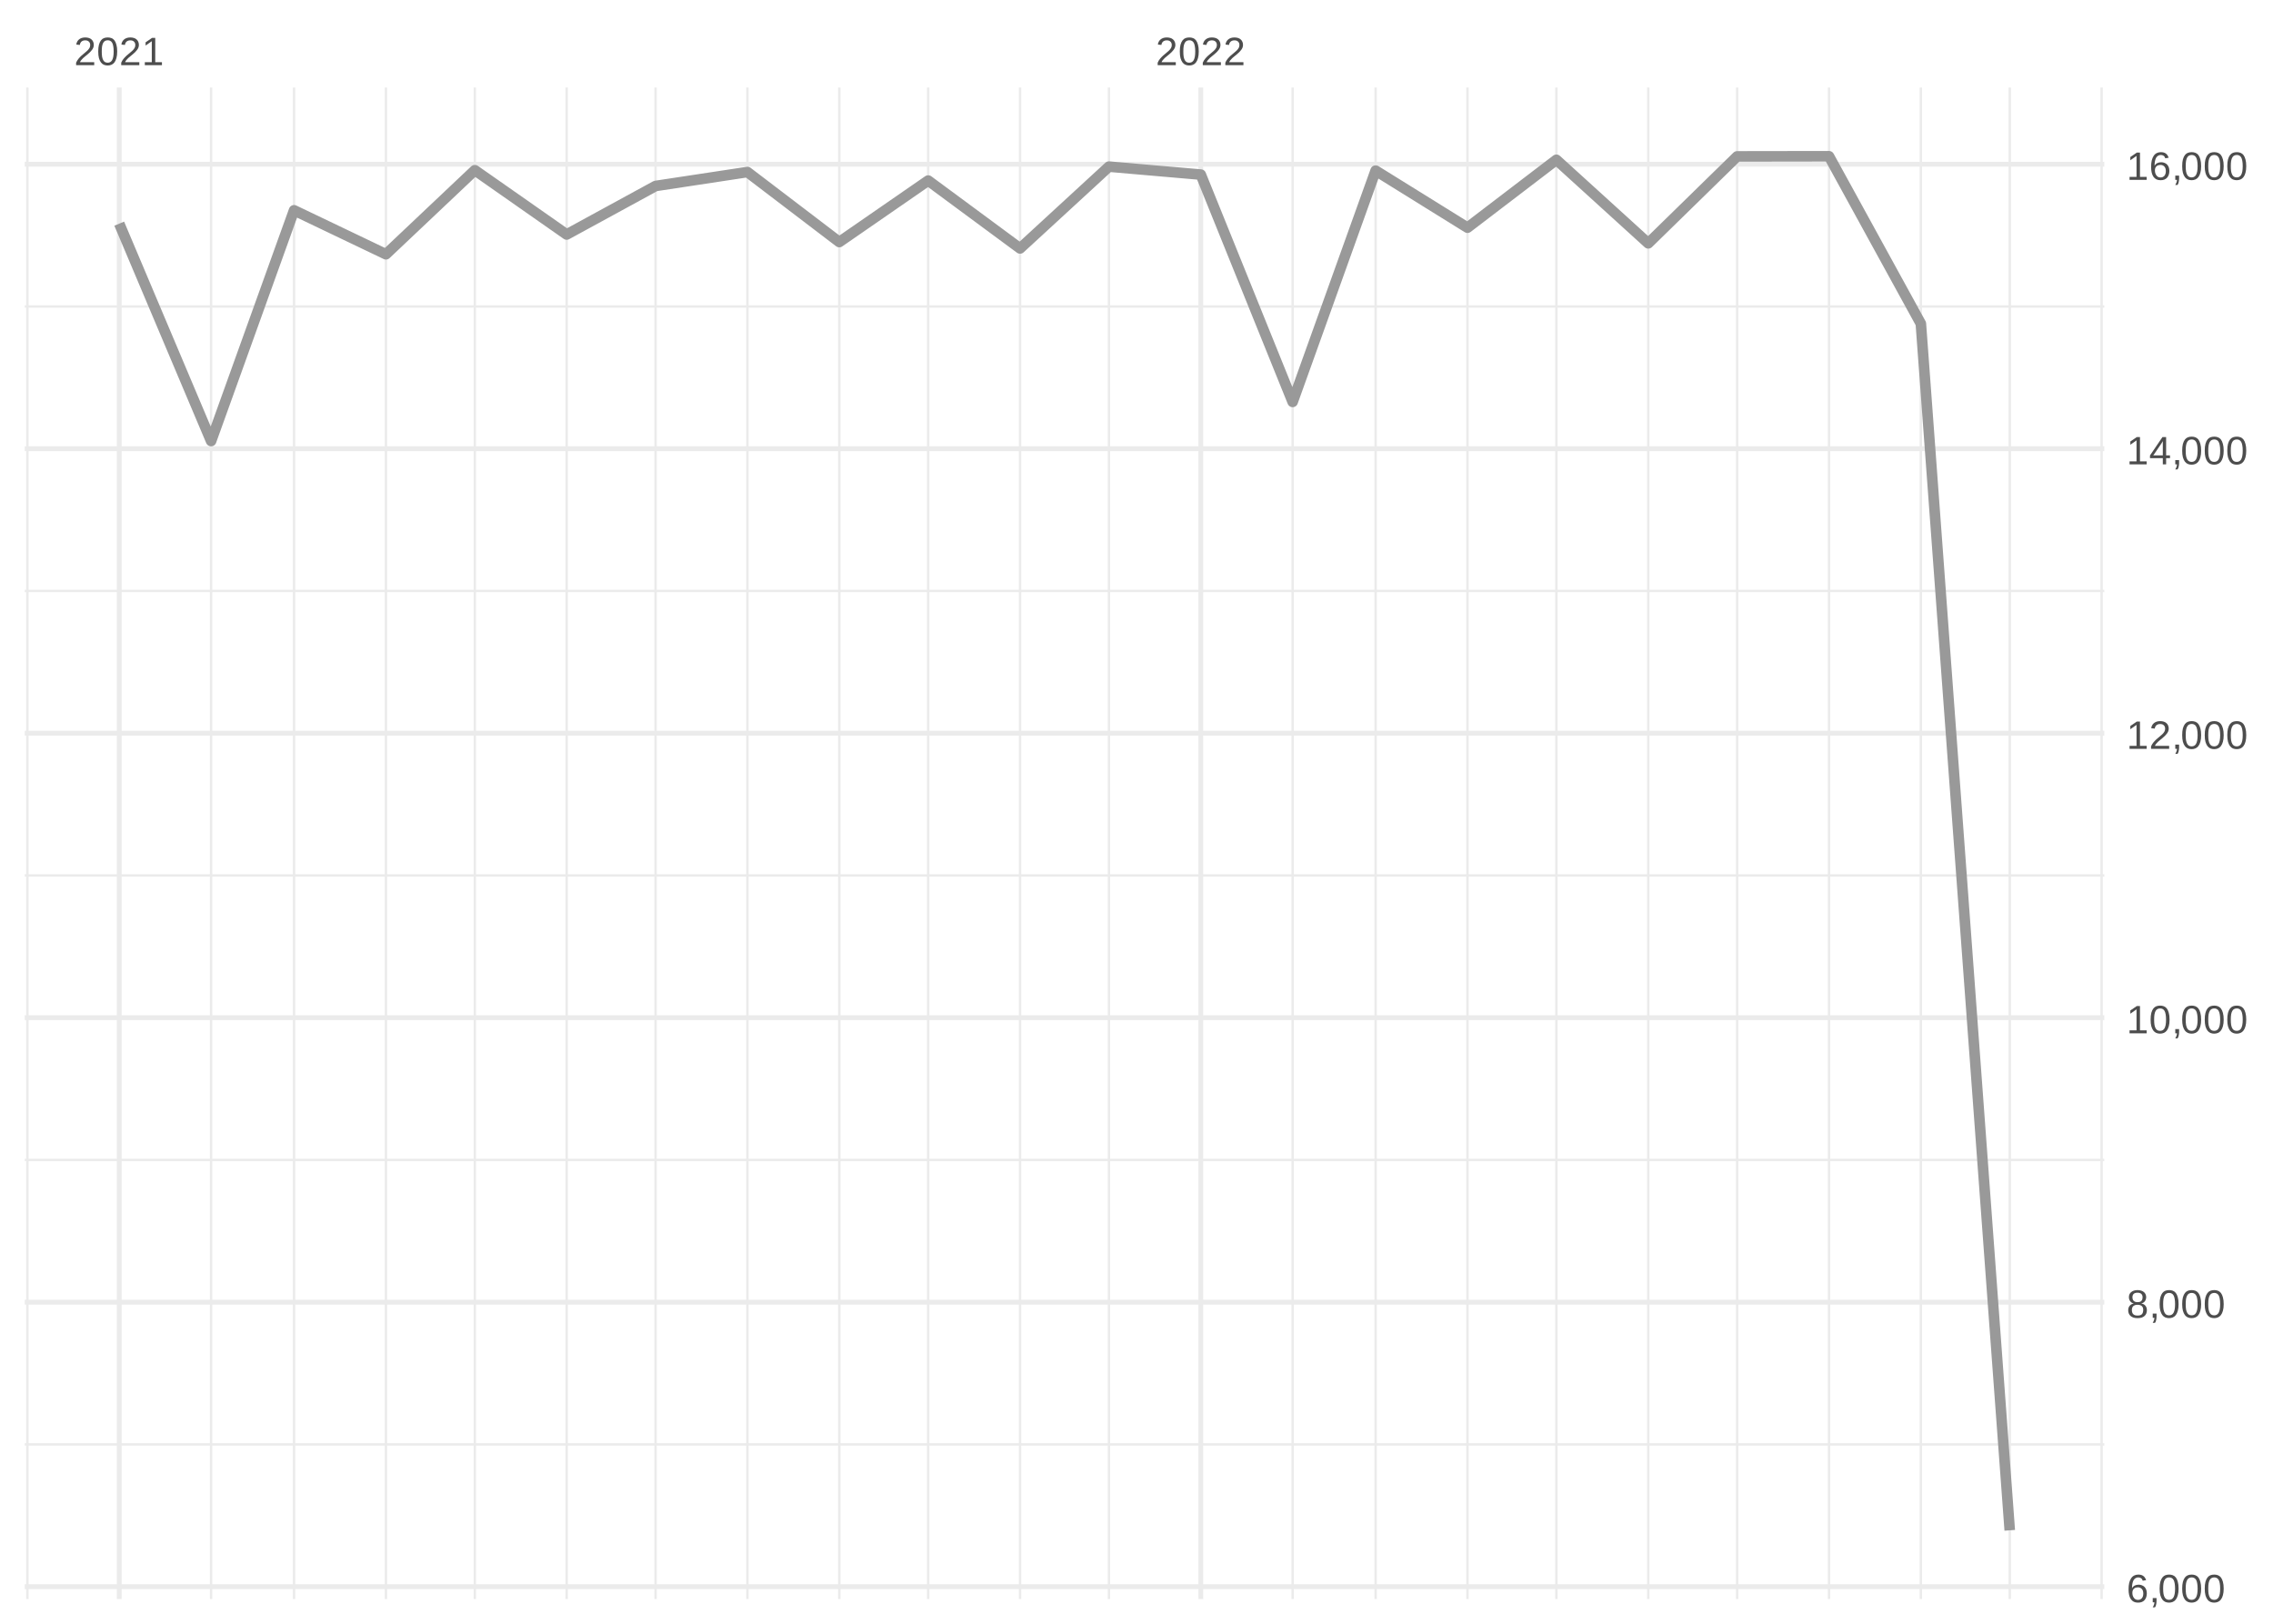
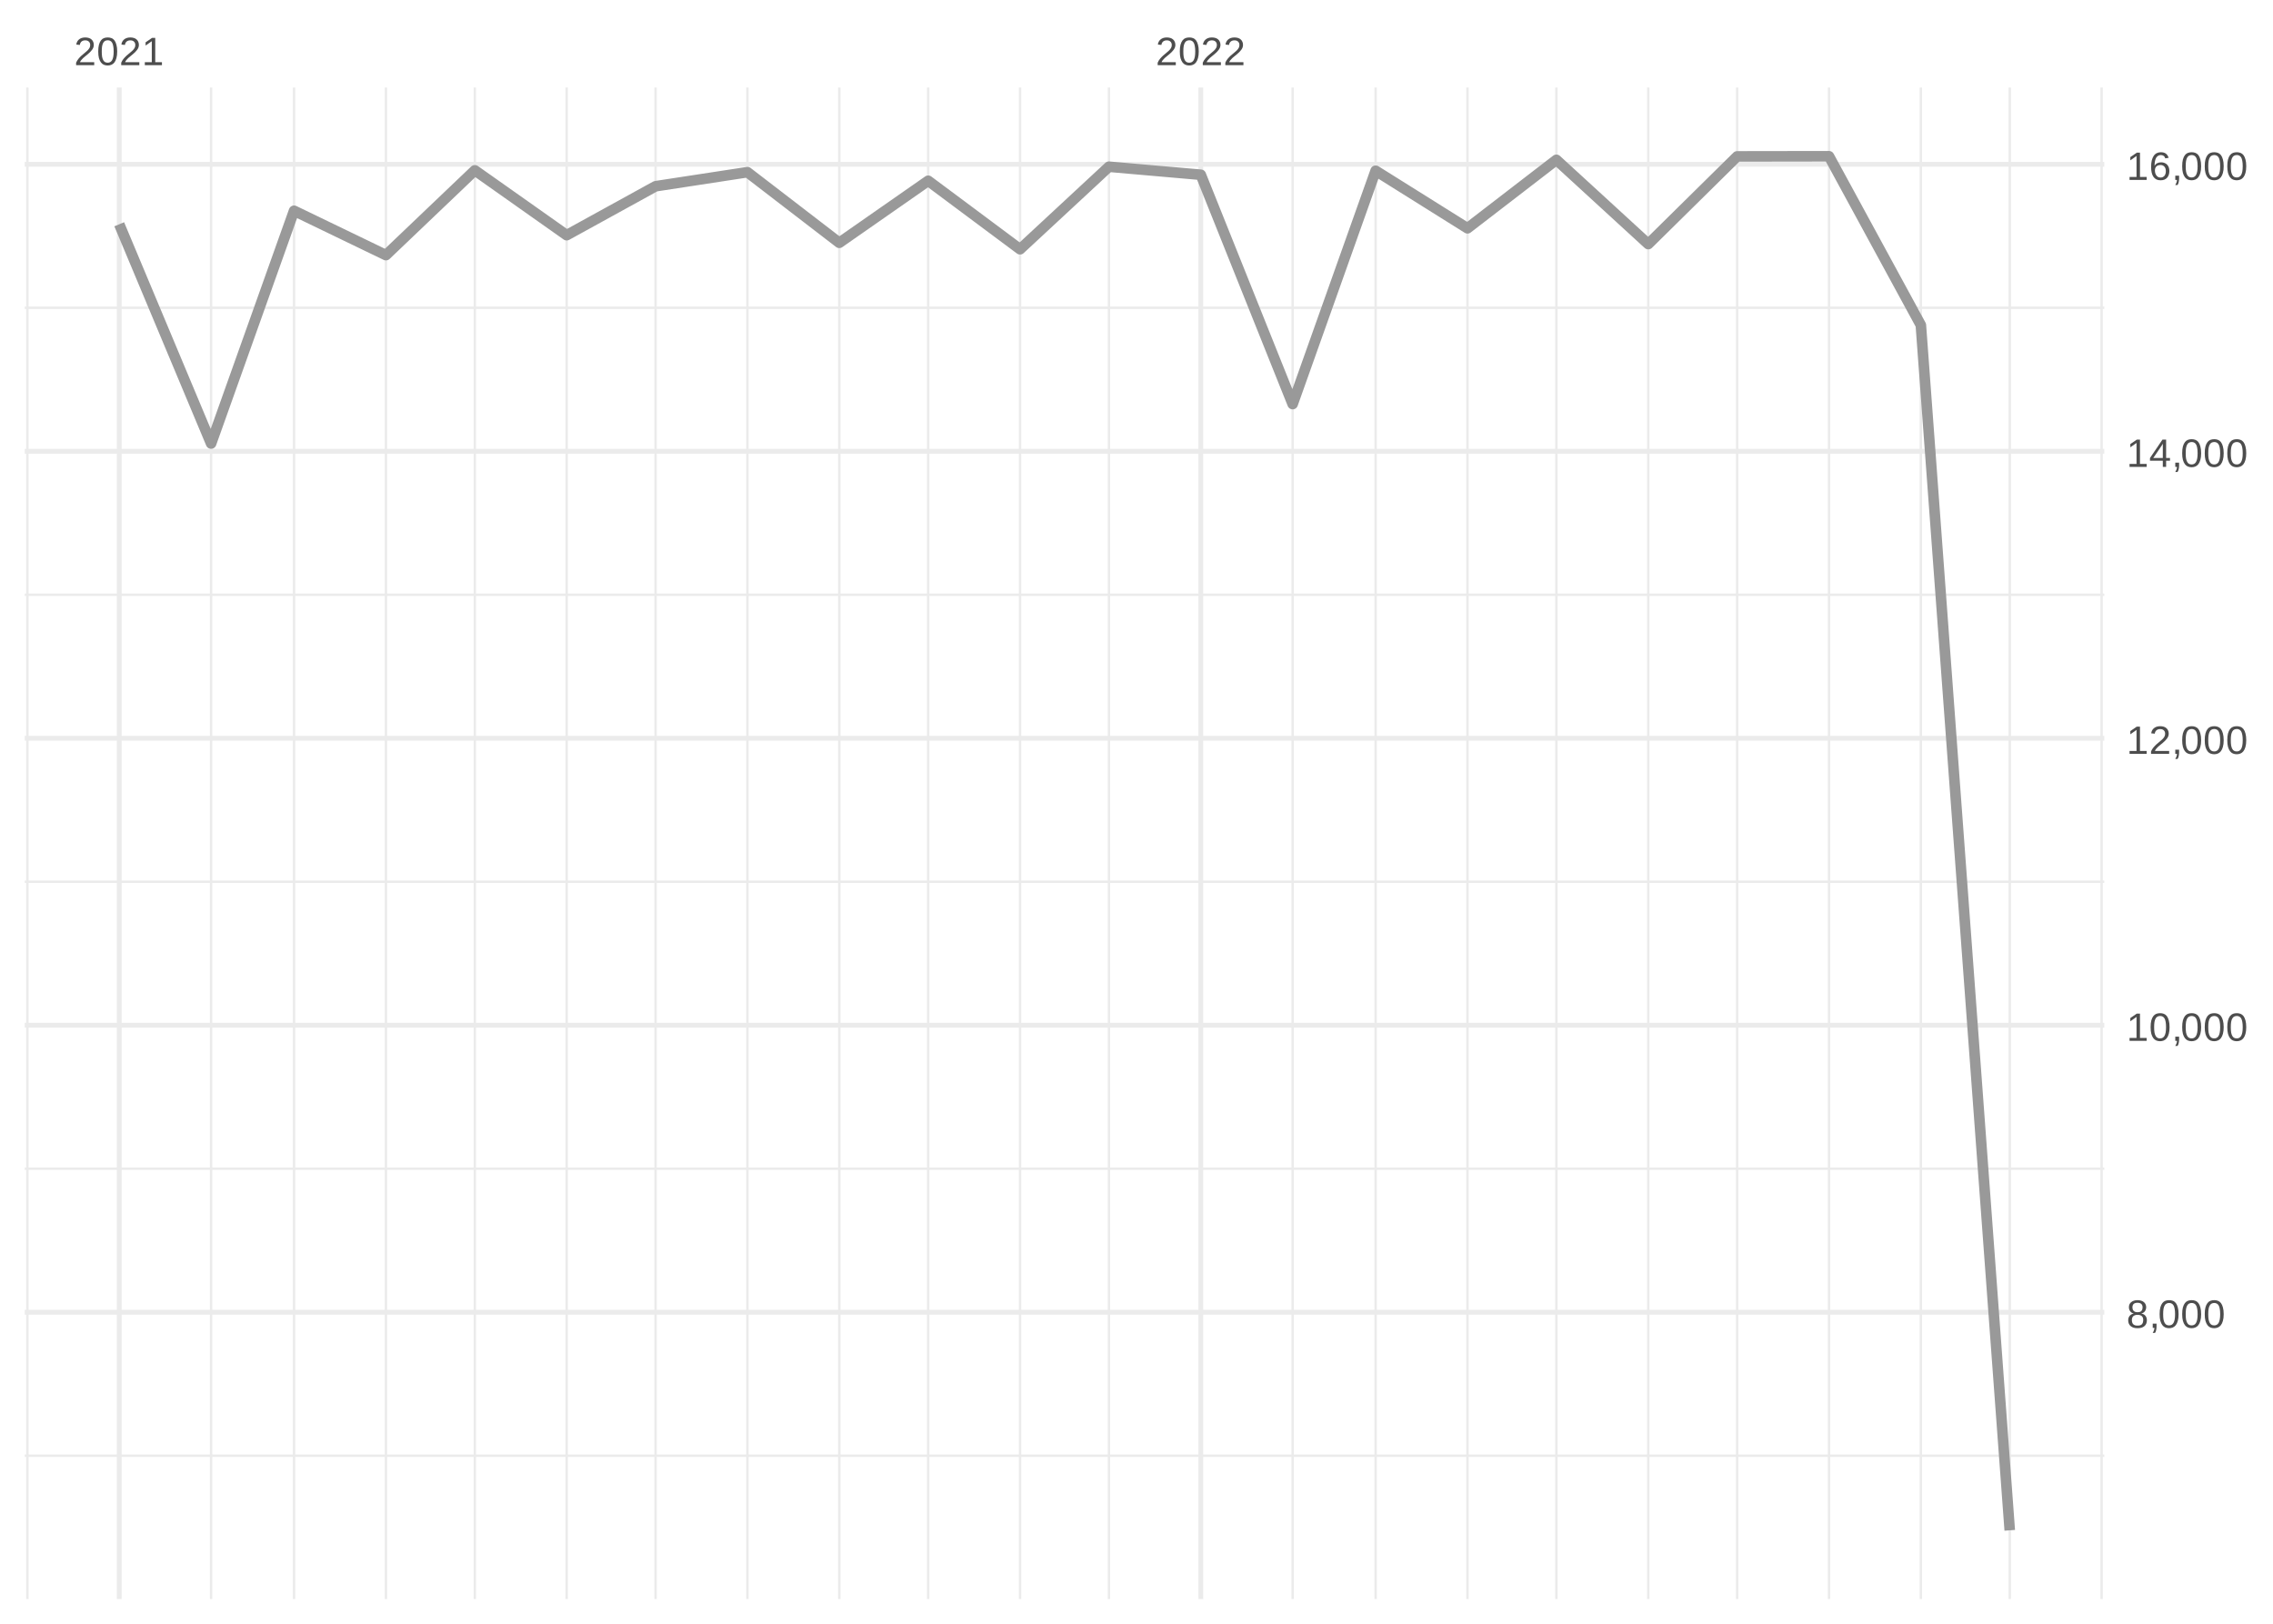
<svg xmlns="http://www.w3.org/2000/svg" xmlns:xlink="http://www.w3.org/1999/xlink" width="504pt" height="360pt" viewBox="0 0 504 360" version="1.1">
  <defs>
    <g>
      <symbol overflow="visible" id="glyph0-0">
        <path style="stroke:none;" d="M 0.297 0 L 0.297 -5.859 L 2.625 -5.859 L 2.625 0 Z M 0.578 -0.297 L 2.344 -0.297 L 2.344 -5.578 L 0.578 -5.578 Z M 0.578 -0.297 " />
      </symbol>
      <symbol overflow="visible" id="glyph0-1">
        <path style="stroke:none;" d="M 0.438 0 L 0.438 -0.547 C 0.582 -0.879 0.758 -1.172 0.969 -1.422 C 1.188 -1.68 1.41 -1.914 1.641 -2.125 C 1.867 -2.332 2.098 -2.523 2.328 -2.703 C 2.555 -2.879 2.758 -3.055 2.938 -3.234 C 3.125 -3.41 3.273 -3.598 3.391 -3.797 C 3.504 -3.992 3.562 -4.211 3.562 -4.453 C 3.562 -4.629 3.535 -4.781 3.484 -4.906 C 3.43 -5.039 3.352 -5.148 3.25 -5.234 C 3.156 -5.328 3.039 -5.395 2.906 -5.438 C 2.77 -5.477 2.617 -5.5 2.453 -5.5 C 2.297 -5.5 2.148 -5.477 2.016 -5.438 C 1.879 -5.395 1.758 -5.332 1.656 -5.25 C 1.551 -5.164 1.461 -5.055 1.391 -4.922 C 1.328 -4.797 1.285 -4.648 1.266 -4.484 L 0.484 -4.562 C 0.504 -4.781 0.562 -4.984 0.656 -5.172 C 0.75 -5.359 0.879 -5.523 1.047 -5.672 C 1.211 -5.816 1.41 -5.93 1.641 -6.016 C 1.879 -6.098 2.148 -6.141 2.453 -6.141 C 2.754 -6.141 3.02 -6.102 3.25 -6.031 C 3.488 -5.957 3.688 -5.848 3.844 -5.703 C 4.008 -5.566 4.133 -5.395 4.219 -5.188 C 4.312 -4.988 4.359 -4.754 4.359 -4.484 C 4.359 -4.273 4.32 -4.078 4.25 -3.891 C 4.176 -3.711 4.078 -3.539 3.953 -3.375 C 3.828 -3.207 3.688 -3.047 3.531 -2.891 C 3.375 -2.742 3.207 -2.594 3.031 -2.438 C 2.852 -2.289 2.676 -2.145 2.5 -2 C 2.32 -1.863 2.156 -1.723 2 -1.578 C 1.844 -1.43 1.703 -1.281 1.578 -1.125 C 1.453 -0.977 1.359 -0.82 1.297 -0.656 L 4.453 -0.656 L 4.453 0 Z M 0.438 0 " />
      </symbol>
      <symbol overflow="visible" id="glyph0-2">
        <path style="stroke:none;" d="M 4.547 -3.031 C 4.547 -2.445 4.488 -1.957 4.375 -1.562 C 4.27 -1.164 4.117 -0.844 3.922 -0.594 C 3.734 -0.352 3.508 -0.18 3.25 -0.078 C 3 0.023 2.727 0.078 2.438 0.078 C 2.145 0.078 1.867 0.023 1.609 -0.078 C 1.359 -0.18 1.141 -0.352 0.953 -0.594 C 0.766 -0.844 0.613 -1.164 0.5 -1.562 C 0.395 -1.957 0.344 -2.445 0.344 -3.031 C 0.344 -3.633 0.395 -4.133 0.5 -4.531 C 0.613 -4.938 0.766 -5.258 0.953 -5.5 C 1.141 -5.738 1.359 -5.906 1.609 -6 C 1.867 -6.094 2.156 -6.141 2.469 -6.141 C 2.75 -6.141 3.016 -6.094 3.266 -6 C 3.523 -5.906 3.75 -5.738 3.938 -5.5 C 4.125 -5.258 4.27 -4.938 4.375 -4.531 C 4.488 -4.133 4.547 -3.633 4.547 -3.031 Z M 3.766 -3.031 C 3.766 -3.508 3.734 -3.906 3.672 -4.219 C 3.617 -4.539 3.535 -4.797 3.422 -4.984 C 3.305 -5.18 3.164 -5.316 3 -5.391 C 2.844 -5.473 2.664 -5.516 2.469 -5.516 C 2.25 -5.516 2.055 -5.473 1.891 -5.391 C 1.723 -5.316 1.582 -5.18 1.469 -4.984 C 1.352 -4.797 1.266 -4.539 1.203 -4.219 C 1.148 -3.906 1.125 -3.508 1.125 -3.031 C 1.125 -2.562 1.148 -2.164 1.203 -1.844 C 1.266 -1.531 1.352 -1.273 1.469 -1.078 C 1.582 -0.891 1.719 -0.754 1.875 -0.672 C 2.039 -0.586 2.227 -0.547 2.438 -0.547 C 2.645 -0.547 2.828 -0.586 2.984 -0.672 C 3.148 -0.754 3.289 -0.891 3.406 -1.078 C 3.52 -1.273 3.609 -1.531 3.672 -1.844 C 3.734 -2.164 3.766 -2.562 3.766 -3.031 Z M 3.766 -3.031 " />
      </symbol>
      <symbol overflow="visible" id="glyph0-3">
        <path style="stroke:none;" d="M 0.672 0 L 0.672 -0.656 L 2.219 -0.656 L 2.219 -5.312 L 0.844 -4.344 L 0.844 -5.062 L 2.281 -6.047 L 2.984 -6.047 L 2.984 -0.656 L 4.469 -0.656 L 4.469 0 Z M 0.672 0 " />
      </symbol>
      <symbol overflow="visible" id="glyph0-4">
-         <path style="stroke:none;" d="M 4.5 -1.984 C 4.5 -1.68 4.457 -1.398 4.375 -1.141 C 4.289 -0.891 4.164 -0.672 4 -0.484 C 3.844 -0.305 3.641 -0.164 3.391 -0.062 C 3.148 0.031 2.867 0.078 2.547 0.078 C 2.191 0.078 1.883 0.016 1.625 -0.109 C 1.363 -0.242 1.145 -0.438 0.969 -0.688 C 0.789 -0.945 0.66 -1.258 0.578 -1.625 C 0.492 -2 0.453 -2.422 0.453 -2.891 C 0.453 -3.422 0.5 -3.891 0.594 -4.297 C 0.695 -4.703 0.836 -5.039 1.016 -5.312 C 1.203 -5.594 1.43 -5.801 1.703 -5.938 C 1.973 -6.07 2.273 -6.141 2.609 -6.141 C 2.816 -6.141 3.008 -6.117 3.188 -6.078 C 3.375 -6.035 3.539 -5.961 3.688 -5.859 C 3.832 -5.766 3.957 -5.641 4.062 -5.484 C 4.176 -5.328 4.27 -5.133 4.344 -4.906 L 3.594 -4.781 C 3.52 -5.039 3.395 -5.227 3.219 -5.344 C 3.039 -5.457 2.836 -5.516 2.609 -5.516 C 2.391 -5.516 2.191 -5.461 2.016 -5.359 C 1.848 -5.266 1.703 -5.117 1.578 -4.922 C 1.461 -4.723 1.375 -4.473 1.312 -4.172 C 1.25 -3.867 1.219 -3.516 1.219 -3.109 C 1.352 -3.367 1.547 -3.566 1.797 -3.703 C 2.055 -3.836 2.352 -3.906 2.688 -3.906 C 2.957 -3.906 3.203 -3.859 3.422 -3.766 C 3.648 -3.68 3.844 -3.555 4 -3.391 C 4.164 -3.223 4.289 -3.02 4.375 -2.781 C 4.457 -2.539 4.5 -2.273 4.5 -1.984 Z M 3.719 -1.953 C 3.719 -2.16 3.691 -2.348 3.641 -2.516 C 3.586 -2.68 3.508 -2.82 3.406 -2.938 C 3.301 -3.062 3.172 -3.156 3.016 -3.219 C 2.867 -3.281 2.695 -3.312 2.5 -3.312 C 2.363 -3.312 2.223 -3.289 2.078 -3.25 C 1.93 -3.207 1.801 -3.141 1.688 -3.047 C 1.57 -2.953 1.477 -2.828 1.406 -2.672 C 1.332 -2.523 1.297 -2.344 1.297 -2.125 C 1.297 -1.906 1.32 -1.695 1.375 -1.5 C 1.438 -1.312 1.52 -1.145 1.625 -1 C 1.727 -0.852 1.852 -0.738 2 -0.656 C 2.156 -0.57 2.332 -0.531 2.531 -0.531 C 2.719 -0.531 2.883 -0.562 3.031 -0.625 C 3.176 -0.695 3.301 -0.789 3.406 -0.906 C 3.508 -1.031 3.586 -1.18 3.641 -1.359 C 3.691 -1.535 3.719 -1.734 3.719 -1.953 Z M 3.719 -1.953 " />
+         <path style="stroke:none;" d="M 4.516 -1.688 C 4.516 -1.426 4.473 -1.188 4.391 -0.969 C 4.305 -0.758 4.18 -0.578 4.016 -0.422 C 3.848 -0.266 3.633 -0.141 3.375 -0.047 C 3.113 0.035 2.805 0.078 2.453 0.078 C 2.098 0.078 1.789 0.035 1.531 -0.047 C 1.27 -0.141 1.051 -0.266 0.875 -0.422 C 0.707 -0.578 0.582 -0.758 0.5 -0.969 C 0.414 -1.188 0.375 -1.422 0.375 -1.672 C 0.375 -1.898 0.406 -2.098 0.469 -2.266 C 0.539 -2.441 0.633 -2.594 0.75 -2.719 C 0.863 -2.844 0.992 -2.941 1.141 -3.016 C 1.285 -3.086 1.438 -3.141 1.594 -3.172 L 1.594 -3.188 C 1.414 -3.227 1.258 -3.289 1.125 -3.375 C 1 -3.469 0.891 -3.578 0.797 -3.703 C 0.711 -3.828 0.645 -3.961 0.594 -4.109 C 0.551 -4.266 0.531 -4.426 0.531 -4.594 C 0.531 -4.801 0.566 -5 0.641 -5.188 C 0.723 -5.375 0.844 -5.535 1 -5.672 C 1.164 -5.816 1.367 -5.93 1.609 -6.016 C 1.848 -6.098 2.125 -6.141 2.438 -6.141 C 2.758 -6.141 3.039 -6.098 3.281 -6.016 C 3.531 -5.93 3.734 -5.816 3.891 -5.672 C 4.047 -5.535 4.16 -5.375 4.234 -5.188 C 4.316 -5 4.359 -4.797 4.359 -4.578 C 4.359 -4.41 4.332 -4.25 4.281 -4.094 C 4.238 -3.945 4.172 -3.812 4.078 -3.688 C 3.992 -3.562 3.883 -3.457 3.75 -3.375 C 3.613 -3.289 3.457 -3.227 3.281 -3.188 L 3.281 -3.172 C 3.457 -3.141 3.617 -3.086 3.766 -3.016 C 3.922 -2.941 4.051 -2.844 4.156 -2.719 C 4.27 -2.594 4.359 -2.441 4.422 -2.266 C 4.484 -2.098 4.516 -1.906 4.516 -1.688 Z M 3.562 -4.547 C 3.562 -4.691 3.539 -4.828 3.5 -4.953 C 3.457 -5.078 3.391 -5.188 3.297 -5.281 C 3.211 -5.375 3.098 -5.441 2.953 -5.484 C 2.816 -5.535 2.645 -5.562 2.438 -5.562 C 2.227 -5.562 2.051 -5.535 1.906 -5.484 C 1.77 -5.441 1.656 -5.375 1.562 -5.281 C 1.477 -5.188 1.414 -5.078 1.375 -4.953 C 1.332 -4.828 1.312 -4.691 1.312 -4.547 C 1.312 -4.422 1.328 -4.297 1.359 -4.172 C 1.391 -4.047 1.445 -3.93 1.531 -3.828 C 1.613 -3.723 1.727 -3.633 1.875 -3.562 C 2.02 -3.5 2.207 -3.469 2.438 -3.469 C 2.688 -3.469 2.883 -3.5 3.031 -3.562 C 3.176 -3.633 3.285 -3.723 3.359 -3.828 C 3.441 -3.93 3.492 -4.047 3.516 -4.172 C 3.547 -4.297 3.562 -4.422 3.562 -4.547 Z M 3.703 -1.766 C 3.703 -1.91 3.68 -2.051 3.641 -2.188 C 3.609 -2.32 3.539 -2.441 3.438 -2.547 C 3.344 -2.648 3.211 -2.734 3.047 -2.797 C 2.879 -2.859 2.676 -2.891 2.438 -2.891 C 2.207 -2.891 2.008 -2.859 1.844 -2.797 C 1.688 -2.734 1.555 -2.648 1.453 -2.547 C 1.359 -2.441 1.289 -2.316 1.25 -2.172 C 1.207 -2.035 1.188 -1.895 1.188 -1.75 C 1.188 -1.562 1.207 -1.391 1.25 -1.234 C 1.289 -1.078 1.363 -0.941 1.469 -0.828 C 1.57 -0.723 1.703 -0.641 1.859 -0.578 C 2.023 -0.523 2.223 -0.5 2.453 -0.5 C 2.691 -0.5 2.891 -0.523 3.047 -0.578 C 3.211 -0.641 3.344 -0.723 3.438 -0.828 C 3.531 -0.941 3.598 -1.078 3.641 -1.234 C 3.68 -1.391 3.703 -1.566 3.703 -1.766 Z M 3.703 -1.766 " />
      </symbol>
      <symbol overflow="visible" id="glyph0-5">
        <path style="stroke:none;" d="M 1.656 -0.938 L 1.656 -0.219 C 1.656 -0.062 1.645 0.07 1.625 0.188 C 1.613 0.312 1.594 0.426 1.562 0.531 C 1.539 0.645 1.508 0.75 1.469 0.844 C 1.426 0.938 1.375 1.031 1.312 1.125 L 0.797 1.125 C 0.922 0.938 1.016 0.75 1.078 0.562 C 1.148 0.375 1.188 0.188 1.188 0 L 0.812 0 L 0.812 -0.938 Z M 1.656 -0.938 " />
      </symbol>
      <symbol overflow="visible" id="glyph0-6">
-         <path style="stroke:none;" d="M 4.516 -1.688 C 4.516 -1.426 4.473 -1.188 4.391 -0.969 C 4.305 -0.758 4.18 -0.578 4.016 -0.422 C 3.848 -0.266 3.633 -0.141 3.375 -0.047 C 3.113 0.035 2.805 0.078 2.453 0.078 C 2.098 0.078 1.789 0.035 1.531 -0.047 C 1.27 -0.141 1.051 -0.266 0.875 -0.422 C 0.707 -0.578 0.582 -0.758 0.5 -0.969 C 0.414 -1.188 0.375 -1.422 0.375 -1.672 C 0.375 -1.898 0.406 -2.098 0.469 -2.266 C 0.539 -2.441 0.633 -2.594 0.75 -2.719 C 0.863 -2.844 0.992 -2.941 1.141 -3.016 C 1.285 -3.086 1.438 -3.141 1.594 -3.172 L 1.594 -3.188 C 1.414 -3.227 1.258 -3.289 1.125 -3.375 C 1 -3.469 0.891 -3.578 0.797 -3.703 C 0.711 -3.828 0.645 -3.961 0.594 -4.109 C 0.551 -4.266 0.531 -4.426 0.531 -4.594 C 0.531 -4.801 0.566 -5 0.641 -5.188 C 0.723 -5.375 0.844 -5.535 1 -5.672 C 1.164 -5.816 1.367 -5.93 1.609 -6.016 C 1.848 -6.098 2.125 -6.141 2.438 -6.141 C 2.758 -6.141 3.039 -6.098 3.281 -6.016 C 3.531 -5.93 3.734 -5.816 3.891 -5.672 C 4.047 -5.535 4.16 -5.375 4.234 -5.188 C 4.316 -5 4.359 -4.797 4.359 -4.578 C 4.359 -4.41 4.332 -4.25 4.281 -4.094 C 4.238 -3.945 4.172 -3.812 4.078 -3.688 C 3.992 -3.562 3.883 -3.457 3.75 -3.375 C 3.613 -3.289 3.457 -3.227 3.281 -3.188 L 3.281 -3.172 C 3.457 -3.141 3.617 -3.086 3.766 -3.016 C 3.922 -2.941 4.051 -2.844 4.156 -2.719 C 4.27 -2.594 4.359 -2.441 4.422 -2.266 C 4.484 -2.098 4.516 -1.906 4.516 -1.688 Z M 3.562 -4.547 C 3.562 -4.691 3.539 -4.828 3.5 -4.953 C 3.457 -5.078 3.391 -5.188 3.297 -5.281 C 3.211 -5.375 3.098 -5.441 2.953 -5.484 C 2.816 -5.535 2.645 -5.562 2.438 -5.562 C 2.227 -5.562 2.051 -5.535 1.906 -5.484 C 1.77 -5.441 1.656 -5.375 1.562 -5.281 C 1.477 -5.188 1.414 -5.078 1.375 -4.953 C 1.332 -4.828 1.312 -4.691 1.312 -4.547 C 1.312 -4.422 1.328 -4.297 1.359 -4.172 C 1.391 -4.047 1.445 -3.93 1.531 -3.828 C 1.613 -3.723 1.727 -3.633 1.875 -3.562 C 2.02 -3.5 2.207 -3.469 2.438 -3.469 C 2.688 -3.469 2.883 -3.5 3.031 -3.562 C 3.176 -3.633 3.285 -3.723 3.359 -3.828 C 3.441 -3.93 3.492 -4.047 3.516 -4.172 C 3.547 -4.297 3.562 -4.422 3.562 -4.547 Z M 3.703 -1.766 C 3.703 -1.91 3.68 -2.051 3.641 -2.188 C 3.609 -2.32 3.539 -2.441 3.438 -2.547 C 3.344 -2.648 3.211 -2.734 3.047 -2.797 C 2.879 -2.859 2.676 -2.891 2.438 -2.891 C 2.207 -2.891 2.008 -2.859 1.844 -2.797 C 1.688 -2.734 1.555 -2.648 1.453 -2.547 C 1.359 -2.441 1.289 -2.316 1.25 -2.172 C 1.207 -2.035 1.188 -1.895 1.188 -1.75 C 1.188 -1.562 1.207 -1.391 1.25 -1.234 C 1.289 -1.078 1.363 -0.941 1.469 -0.828 C 1.57 -0.723 1.703 -0.641 1.859 -0.578 C 2.023 -0.523 2.223 -0.5 2.453 -0.5 C 2.691 -0.5 2.891 -0.523 3.047 -0.578 C 3.211 -0.641 3.344 -0.723 3.438 -0.828 C 3.531 -0.941 3.598 -1.078 3.641 -1.234 C 3.68 -1.391 3.703 -1.566 3.703 -1.766 Z M 3.703 -1.766 " />
+         <path style="stroke:none;" d="M 3.781 -1.375 L 3.781 0 L 3.047 0 L 3.047 -1.375 L 0.203 -1.375 L 0.203 -1.969 L 2.969 -6.047 L 3.781 -6.047 L 3.781 -1.984 L 4.641 -1.984 L 4.641 -1.375 Z M 3.047 -5.188 C 3.047 -5.164 3.035 -5.133 3.016 -5.094 C 2.992 -5.051 2.969 -5.004 2.938 -4.953 C 2.906 -4.898 2.875 -4.848 2.844 -4.797 C 2.812 -4.742 2.785 -4.703 2.766 -4.672 L 1.219 -2.391 C 1.195 -2.359 1.172 -2.32 1.141 -2.281 C 1.117 -2.25 1.094 -2.211 1.062 -2.172 C 1.039 -2.141 1.016 -2.102 0.984 -2.062 C 0.953 -2.031 0.93 -2.004 0.922 -1.984 L 3.047 -1.984 Z M 3.047 -5.188 " />
      </symbol>
      <symbol overflow="visible" id="glyph0-7">
-         <path style="stroke:none;" d="M 3.781 -1.375 L 3.781 0 L 3.047 0 L 3.047 -1.375 L 0.203 -1.375 L 0.203 -1.969 L 2.969 -6.047 L 3.781 -6.047 L 3.781 -1.984 L 4.641 -1.984 L 4.641 -1.375 Z M 3.047 -5.188 C 3.047 -5.164 3.035 -5.133 3.016 -5.094 C 2.992 -5.051 2.969 -5.004 2.938 -4.953 C 2.906 -4.898 2.875 -4.848 2.844 -4.797 C 2.812 -4.742 2.785 -4.703 2.766 -4.672 L 1.219 -2.391 C 1.195 -2.359 1.172 -2.32 1.141 -2.281 C 1.117 -2.25 1.094 -2.211 1.062 -2.172 C 1.039 -2.141 1.016 -2.102 0.984 -2.062 C 0.953 -2.031 0.93 -2.004 0.922 -1.984 L 3.047 -1.984 Z M 3.047 -5.188 " />
+         <path style="stroke:none;" d="M 4.5 -1.984 C 4.5 -1.68 4.457 -1.398 4.375 -1.141 C 4.289 -0.891 4.164 -0.672 4 -0.484 C 3.844 -0.305 3.641 -0.164 3.391 -0.062 C 3.148 0.031 2.867 0.078 2.547 0.078 C 2.191 0.078 1.883 0.016 1.625 -0.109 C 1.363 -0.242 1.145 -0.438 0.969 -0.688 C 0.789 -0.945 0.66 -1.258 0.578 -1.625 C 0.492 -2 0.453 -2.422 0.453 -2.891 C 0.453 -3.422 0.5 -3.891 0.594 -4.297 C 0.695 -4.703 0.836 -5.039 1.016 -5.312 C 1.203 -5.594 1.43 -5.801 1.703 -5.938 C 1.973 -6.07 2.273 -6.141 2.609 -6.141 C 2.816 -6.141 3.008 -6.117 3.188 -6.078 C 3.375 -6.035 3.539 -5.961 3.688 -5.859 C 3.832 -5.766 3.957 -5.641 4.062 -5.484 C 4.176 -5.328 4.27 -5.133 4.344 -4.906 L 3.594 -4.781 C 3.52 -5.039 3.395 -5.227 3.219 -5.344 C 3.039 -5.457 2.836 -5.516 2.609 -5.516 C 2.391 -5.516 2.191 -5.461 2.016 -5.359 C 1.848 -5.266 1.703 -5.117 1.578 -4.922 C 1.461 -4.723 1.375 -4.473 1.312 -4.172 C 1.25 -3.867 1.219 -3.516 1.219 -3.109 C 1.352 -3.367 1.547 -3.566 1.797 -3.703 C 2.055 -3.836 2.352 -3.906 2.688 -3.906 C 2.957 -3.906 3.203 -3.859 3.422 -3.766 C 3.648 -3.68 3.844 -3.555 4 -3.391 C 4.164 -3.223 4.289 -3.02 4.375 -2.781 C 4.457 -2.539 4.5 -2.273 4.5 -1.984 Z M 3.719 -1.953 C 3.719 -2.16 3.691 -2.348 3.641 -2.516 C 3.586 -2.68 3.508 -2.82 3.406 -2.938 C 3.301 -3.062 3.172 -3.156 3.016 -3.219 C 2.867 -3.281 2.695 -3.312 2.5 -3.312 C 2.363 -3.312 2.223 -3.289 2.078 -3.25 C 1.93 -3.207 1.801 -3.141 1.688 -3.047 C 1.57 -2.953 1.477 -2.828 1.406 -2.672 C 1.332 -2.523 1.297 -2.344 1.297 -2.125 C 1.297 -1.906 1.32 -1.695 1.375 -1.5 C 1.438 -1.312 1.52 -1.145 1.625 -1 C 1.727 -0.852 1.852 -0.738 2 -0.656 C 2.156 -0.57 2.332 -0.531 2.531 -0.531 C 2.719 -0.531 2.883 -0.562 3.031 -0.625 C 3.176 -0.695 3.301 -0.789 3.406 -0.906 C 3.508 -1.031 3.586 -1.18 3.641 -1.359 C 3.691 -1.535 3.719 -1.734 3.719 -1.953 Z M 3.719 -1.953 " />
      </symbol>
    </g>
    <clipPath id="clip1">
-       <path d="M 5.48 319 L 466.59 319 L 466.59 321 L 5.48 321 Z M 5.48 319 " />
+       <path d="M 5.48 322 L 466.59 322 L 466.59 324 L 5.48 324 Z M 5.48 322 " />
    </clipPath>
    <clipPath id="clip2">
-       <path d="M 5.48 256 L 466.59 256 L 466.59 258 L 5.48 258 Z M 5.48 256 " />
+       <path d="M 5.48 258 L 466.59 258 L 466.59 260 L 5.48 260 Z M 5.48 258 " />
    </clipPath>
    <clipPath id="clip3">
-       <path d="M 5.48 193 L 466.59 193 L 466.59 195 L 5.48 195 Z M 5.48 193 " />
+       <path d="M 5.48 195 L 466.59 195 L 466.59 196 L 5.48 196 Z M 5.48 195 " />
    </clipPath>
    <clipPath id="clip4">
-       <path d="M 5.48 130 L 466.59 130 L 466.59 132 L 5.48 132 Z M 5.48 130 " />
+       <path d="M 5.48 131 L 466.59 131 L 466.59 133 L 5.48 133 Z M 5.48 131 " />
    </clipPath>
    <clipPath id="clip5">
      <path d="M 5.48 67 L 466.59 67 L 466.59 69 L 5.48 69 Z M 5.48 67 " />
    </clipPath>
    <clipPath id="clip6">
      <path d="M 5.48 19.41 L 7 19.41 L 7 354.52 L 5.48 354.52 Z M 5.48 19.41 " />
    </clipPath>
    <clipPath id="clip7">
      <path d="M 46 19.41 L 48 19.41 L 48 354.52 L 46 354.52 Z M 46 19.41 " />
    </clipPath>
    <clipPath id="clip8">
      <path d="M 64 19.41 L 66 19.41 L 66 354.52 L 64 354.52 Z M 64 19.41 " />
    </clipPath>
    <clipPath id="clip9">
      <path d="M 85 19.41 L 86 19.41 L 86 354.52 L 85 354.52 Z M 85 19.41 " />
    </clipPath>
    <clipPath id="clip10">
      <path d="M 105 19.41 L 106 19.41 L 106 354.52 L 105 354.52 Z M 105 19.41 " />
    </clipPath>
    <clipPath id="clip11">
      <path d="M 125 19.41 L 126 19.41 L 126 354.52 L 125 354.52 Z M 125 19.41 " />
    </clipPath>
    <clipPath id="clip12">
      <path d="M 145 19.41 L 146 19.41 L 146 354.52 L 145 354.52 Z M 145 19.41 " />
    </clipPath>
    <clipPath id="clip13">
      <path d="M 165 19.41 L 166 19.41 L 166 354.52 L 165 354.52 Z M 165 19.41 " />
    </clipPath>
    <clipPath id="clip14">
      <path d="M 185 19.41 L 187 19.41 L 187 354.52 L 185 354.52 Z M 185 19.41 " />
    </clipPath>
    <clipPath id="clip15">
      <path d="M 205 19.41 L 207 19.41 L 207 354.52 L 205 354.52 Z M 205 19.41 " />
    </clipPath>
    <clipPath id="clip16">
      <path d="M 225 19.41 L 227 19.41 L 227 354.52 L 225 354.52 Z M 225 19.41 " />
    </clipPath>
    <clipPath id="clip17">
      <path d="M 245 19.41 L 247 19.41 L 247 354.52 L 245 354.52 Z M 245 19.41 " />
    </clipPath>
    <clipPath id="clip18">
      <path d="M 286 19.41 L 287 19.41 L 287 354.52 L 286 354.52 Z M 286 19.41 " />
    </clipPath>
    <clipPath id="clip19">
      <path d="M 304 19.41 L 306 19.41 L 306 354.52 L 304 354.52 Z M 304 19.41 " />
    </clipPath>
    <clipPath id="clip20">
      <path d="M 325 19.41 L 326 19.41 L 326 354.52 L 325 354.52 Z M 325 19.41 " />
    </clipPath>
    <clipPath id="clip21">
      <path d="M 344 19.41 L 346 19.41 L 346 354.52 L 344 354.52 Z M 344 19.41 " />
    </clipPath>
    <clipPath id="clip22">
      <path d="M 365 19.41 L 366 19.41 L 366 354.52 L 365 354.52 Z M 365 19.41 " />
    </clipPath>
    <clipPath id="clip23">
      <path d="M 384 19.41 L 386 19.41 L 386 354.52 L 384 354.52 Z M 384 19.41 " />
    </clipPath>
    <clipPath id="clip24">
      <path d="M 405 19.41 L 406 19.41 L 406 354.52 L 405 354.52 Z M 405 19.41 " />
    </clipPath>
    <clipPath id="clip25">
      <path d="M 425 19.41 L 427 19.41 L 427 354.52 L 425 354.52 Z M 425 19.41 " />
    </clipPath>
    <clipPath id="clip26">
      <path d="M 445 19.41 L 446 19.41 L 446 354.52 L 445 354.52 Z M 445 19.41 " />
    </clipPath>
    <clipPath id="clip27">
      <path d="M 465 19.41 L 466.59 19.41 L 466.59 354.52 L 465 354.52 Z M 465 19.41 " />
    </clipPath>
    <clipPath id="clip28">
-       <path d="M 5.48 351 L 466.59 351 L 466.59 353 L 5.48 353 Z M 5.48 351 " />
+       <path d="M 5.48 290 L 466.59 290 L 466.59 292 L 5.48 292 Z M 5.48 290 " />
    </clipPath>
    <clipPath id="clip29">
-       <path d="M 5.48 288 L 466.59 288 L 466.59 290 L 5.48 290 Z M 5.48 288 " />
+       <path d="M 5.48 226 L 466.59 226 L 466.59 228 L 5.48 228 Z M 5.48 226 " />
    </clipPath>
    <clipPath id="clip30">
-       <path d="M 5.48 225 L 466.59 225 L 466.59 227 L 5.48 227 Z M 5.48 225 " />
+       <path d="M 5.48 163 L 466.59 163 L 466.59 165 L 5.48 165 Z M 5.48 163 " />
    </clipPath>
    <clipPath id="clip31">
-       <path d="M 5.48 162 L 466.59 162 L 466.59 164 L 5.48 164 Z M 5.48 162 " />
+       <path d="M 5.48 99 L 466.59 99 L 466.59 101 L 5.48 101 Z M 5.48 99 " />
    </clipPath>
    <clipPath id="clip32">
-       <path d="M 5.48 98 L 466.59 98 L 466.59 101 L 5.48 101 Z M 5.48 98 " />
+       <path d="M 5.48 35 L 466.59 35 L 466.59 37 L 5.48 37 Z M 5.48 35 " />
    </clipPath>
    <clipPath id="clip33">
-       <path d="M 5.48 35 L 466.59 35 L 466.59 37 L 5.48 37 Z M 5.48 35 " />
+       <path d="M 25 19.41 L 27 19.41 L 27 354.52 L 25 354.52 Z M 25 19.41 " />
    </clipPath>
    <clipPath id="clip34">
-       <path d="M 25 19.41 L 27 19.41 L 27 354.52 L 25 354.52 Z M 25 19.41 " />
-     </clipPath>
-     <clipPath id="clip35">
      <path d="M 265 19.41 L 267 19.41 L 267 354.52 L 265 354.52 Z M 265 19.41 " />
    </clipPath>
  </defs>
  <g id="surface26">
    <rect x="0" y="0" width="504" height="360" style="fill:rgb(100%,100%,100%);fill-opacity:1;stroke:none;" />
    <g clip-path="url(#clip1)" clip-rule="nonzero">
-       <path style="fill:none;stroke-width:0.533;stroke-linecap:butt;stroke-linejoin:round;stroke:rgb(92.157%,92.157%,92.157%);stroke-opacity:1;stroke-miterlimit:10;" d="M 5.48 320.238 L 466.59 320.238 " />
+       <path style="fill:none;stroke-width:0.533;stroke-linecap:butt;stroke-linejoin:round;stroke:rgb(92.157%,92.157%,92.157%);stroke-opacity:1;stroke-miterlimit:10;" d="M 5.48 322.746 L 466.59 322.746 " />
    </g>
    <g clip-path="url(#clip2)" clip-rule="nonzero">
-       <path style="fill:none;stroke-width:0.533;stroke-linecap:butt;stroke-linejoin:round;stroke:rgb(92.157%,92.157%,92.157%);stroke-opacity:1;stroke-miterlimit:10;" d="M 5.48 257.168 L 466.59 257.168 " />
+       <path style="fill:none;stroke-width:0.533;stroke-linecap:butt;stroke-linejoin:round;stroke:rgb(92.157%,92.157%,92.157%);stroke-opacity:1;stroke-miterlimit:10;" d="M 5.48 259.117 L 466.59 259.117 " />
    </g>
    <g clip-path="url(#clip3)" clip-rule="nonzero">
-       <path style="fill:none;stroke-width:0.533;stroke-linecap:butt;stroke-linejoin:round;stroke:rgb(92.157%,92.157%,92.157%);stroke-opacity:1;stroke-miterlimit:10;" d="M 5.48 194.094 L 466.59 194.094 " />
+       <path style="fill:none;stroke-width:0.533;stroke-linecap:butt;stroke-linejoin:round;stroke:rgb(92.157%,92.157%,92.157%);stroke-opacity:1;stroke-miterlimit:10;" d="M 5.48 195.492 L 466.59 195.492 " />
    </g>
    <g clip-path="url(#clip4)" clip-rule="nonzero">
-       <path style="fill:none;stroke-width:0.533;stroke-linecap:butt;stroke-linejoin:round;stroke:rgb(92.157%,92.157%,92.157%);stroke-opacity:1;stroke-miterlimit:10;" d="M 5.48 131.02 L 466.59 131.02 " />
+       <path style="fill:none;stroke-width:0.533;stroke-linecap:butt;stroke-linejoin:round;stroke:rgb(92.157%,92.157%,92.157%);stroke-opacity:1;stroke-miterlimit:10;" d="M 5.48 131.863 L 466.59 131.863 " />
    </g>
    <g clip-path="url(#clip5)" clip-rule="nonzero">
-       <path style="fill:none;stroke-width:0.533;stroke-linecap:butt;stroke-linejoin:round;stroke:rgb(92.157%,92.157%,92.157%);stroke-opacity:1;stroke-miterlimit:10;" d="M 5.48 67.945 L 466.59 67.945 " />
+       <path style="fill:none;stroke-width:0.533;stroke-linecap:butt;stroke-linejoin:round;stroke:rgb(92.157%,92.157%,92.157%);stroke-opacity:1;stroke-miterlimit:10;" d="M 5.48 68.238 L 466.59 68.238 " />
    </g>
    <g clip-path="url(#clip6)" clip-rule="nonzero">
      <path style="fill:none;stroke-width:0.533;stroke-linecap:butt;stroke-linejoin:round;stroke:rgb(92.157%,92.157%,92.157%);stroke-opacity:1;stroke-miterlimit:10;" d="M 6.07 354.52 L 6.07 19.41 " />
    </g>
    <g clip-path="url(#clip7)" clip-rule="nonzero">
      <path style="fill:none;stroke-width:0.533;stroke-linecap:butt;stroke-linejoin:round;stroke:rgb(92.157%,92.157%,92.157%);stroke-opacity:1;stroke-miterlimit:10;" d="M 46.809 354.52 L 46.809 19.41 " />
    </g>
    <g clip-path="url(#clip8)" clip-rule="nonzero">
      <path style="fill:none;stroke-width:0.533;stroke-linecap:butt;stroke-linejoin:round;stroke:rgb(92.157%,92.157%,92.157%);stroke-opacity:1;stroke-miterlimit:10;" d="M 65.203 354.52 L 65.203 19.41 " />
    </g>
    <g clip-path="url(#clip9)" clip-rule="nonzero">
      <path style="fill:none;stroke-width:0.533;stroke-linecap:butt;stroke-linejoin:round;stroke:rgb(92.157%,92.157%,92.157%);stroke-opacity:1;stroke-miterlimit:10;" d="M 85.574 354.52 L 85.574 19.41 " />
    </g>
    <g clip-path="url(#clip10)" clip-rule="nonzero">
      <path style="fill:none;stroke-width:0.533;stroke-linecap:butt;stroke-linejoin:round;stroke:rgb(92.157%,92.157%,92.157%);stroke-opacity:1;stroke-miterlimit:10;" d="M 105.285 354.52 L 105.285 19.41 " />
    </g>
    <g clip-path="url(#clip11)" clip-rule="nonzero">
      <path style="fill:none;stroke-width:0.533;stroke-linecap:butt;stroke-linejoin:round;stroke:rgb(92.157%,92.157%,92.157%);stroke-opacity:1;stroke-miterlimit:10;" d="M 125.652 354.52 L 125.652 19.41 " />
    </g>
    <g clip-path="url(#clip12)" clip-rule="nonzero">
      <path style="fill:none;stroke-width:0.533;stroke-linecap:butt;stroke-linejoin:round;stroke:rgb(92.157%,92.157%,92.157%);stroke-opacity:1;stroke-miterlimit:10;" d="M 145.363 354.52 L 145.363 19.41 " />
    </g>
    <g clip-path="url(#clip13)" clip-rule="nonzero">
      <path style="fill:none;stroke-width:0.533;stroke-linecap:butt;stroke-linejoin:round;stroke:rgb(92.157%,92.157%,92.157%);stroke-opacity:1;stroke-miterlimit:10;" d="M 165.73 354.52 L 165.73 19.41 " />
    </g>
    <g clip-path="url(#clip14)" clip-rule="nonzero">
      <path style="fill:none;stroke-width:0.533;stroke-linecap:butt;stroke-linejoin:round;stroke:rgb(92.157%,92.157%,92.157%);stroke-opacity:1;stroke-miterlimit:10;" d="M 186.098 354.52 L 186.098 19.41 " />
    </g>
    <g clip-path="url(#clip15)" clip-rule="nonzero">
      <path style="fill:none;stroke-width:0.533;stroke-linecap:butt;stroke-linejoin:round;stroke:rgb(92.157%,92.157%,92.157%);stroke-opacity:1;stroke-miterlimit:10;" d="M 205.809 354.52 L 205.809 19.41 " />
    </g>
    <g clip-path="url(#clip16)" clip-rule="nonzero">
      <path style="fill:none;stroke-width:0.533;stroke-linecap:butt;stroke-linejoin:round;stroke:rgb(92.157%,92.157%,92.157%);stroke-opacity:1;stroke-miterlimit:10;" d="M 226.18 354.52 L 226.18 19.41 " />
    </g>
    <g clip-path="url(#clip17)" clip-rule="nonzero">
      <path style="fill:none;stroke-width:0.533;stroke-linecap:butt;stroke-linejoin:round;stroke:rgb(92.157%,92.157%,92.157%);stroke-opacity:1;stroke-miterlimit:10;" d="M 245.891 354.52 L 245.891 19.41 " />
    </g>
    <g clip-path="url(#clip18)" clip-rule="nonzero">
      <path style="fill:none;stroke-width:0.533;stroke-linecap:butt;stroke-linejoin:round;stroke:rgb(92.157%,92.157%,92.157%);stroke-opacity:1;stroke-miterlimit:10;" d="M 286.625 354.52 L 286.625 19.41 " />
    </g>
    <g clip-path="url(#clip19)" clip-rule="nonzero">
      <path style="fill:none;stroke-width:0.533;stroke-linecap:butt;stroke-linejoin:round;stroke:rgb(92.157%,92.157%,92.157%);stroke-opacity:1;stroke-miterlimit:10;" d="M 305.023 354.52 L 305.023 19.41 " />
    </g>
    <g clip-path="url(#clip20)" clip-rule="nonzero">
      <path style="fill:none;stroke-width:0.533;stroke-linecap:butt;stroke-linejoin:round;stroke:rgb(92.157%,92.157%,92.157%);stroke-opacity:1;stroke-miterlimit:10;" d="M 325.391 354.52 L 325.391 19.41 " />
    </g>
    <g clip-path="url(#clip21)" clip-rule="nonzero">
      <path style="fill:none;stroke-width:0.533;stroke-linecap:butt;stroke-linejoin:round;stroke:rgb(92.157%,92.157%,92.157%);stroke-opacity:1;stroke-miterlimit:10;" d="M 345.102 354.52 L 345.102 19.41 " />
    </g>
    <g clip-path="url(#clip22)" clip-rule="nonzero">
      <path style="fill:none;stroke-width:0.533;stroke-linecap:butt;stroke-linejoin:round;stroke:rgb(92.157%,92.157%,92.157%);stroke-opacity:1;stroke-miterlimit:10;" d="M 365.473 354.52 L 365.473 19.41 " />
    </g>
    <g clip-path="url(#clip23)" clip-rule="nonzero">
      <path style="fill:none;stroke-width:0.533;stroke-linecap:butt;stroke-linejoin:round;stroke:rgb(92.157%,92.157%,92.157%);stroke-opacity:1;stroke-miterlimit:10;" d="M 385.184 354.52 L 385.184 19.41 " />
    </g>
    <g clip-path="url(#clip24)" clip-rule="nonzero">
      <path style="fill:none;stroke-width:0.533;stroke-linecap:butt;stroke-linejoin:round;stroke:rgb(92.157%,92.157%,92.157%);stroke-opacity:1;stroke-miterlimit:10;" d="M 405.551 354.52 L 405.551 19.41 " />
    </g>
    <g clip-path="url(#clip25)" clip-rule="nonzero">
      <path style="fill:none;stroke-width:0.533;stroke-linecap:butt;stroke-linejoin:round;stroke:rgb(92.157%,92.157%,92.157%);stroke-opacity:1;stroke-miterlimit:10;" d="M 425.918 354.52 L 425.918 19.41 " />
    </g>
    <g clip-path="url(#clip26)" clip-rule="nonzero">
      <path style="fill:none;stroke-width:0.533;stroke-linecap:butt;stroke-linejoin:round;stroke:rgb(92.157%,92.157%,92.157%);stroke-opacity:1;stroke-miterlimit:10;" d="M 445.629 354.52 L 445.629 19.41 " />
    </g>
    <g clip-path="url(#clip27)" clip-rule="nonzero">
      <path style="fill:none;stroke-width:0.533;stroke-linecap:butt;stroke-linejoin:round;stroke:rgb(92.157%,92.157%,92.157%);stroke-opacity:1;stroke-miterlimit:10;" d="M 465.996 354.52 L 465.996 19.41 " />
    </g>
    <g clip-path="url(#clip28)" clip-rule="nonzero">
-       <path style="fill:none;stroke-width:1.067;stroke-linecap:butt;stroke-linejoin:round;stroke:rgb(92.157%,92.157%,92.157%);stroke-opacity:1;stroke-miterlimit:10;" d="M 5.48 351.777 L 466.59 351.777 " />
+       <path style="fill:none;stroke-width:1.067;stroke-linecap:butt;stroke-linejoin:round;stroke:rgb(92.157%,92.157%,92.157%);stroke-opacity:1;stroke-miterlimit:10;" d="M 5.48 290.934 L 466.59 290.934 " />
    </g>
    <g clip-path="url(#clip29)" clip-rule="nonzero">
-       <path style="fill:none;stroke-width:1.067;stroke-linecap:butt;stroke-linejoin:round;stroke:rgb(92.157%,92.157%,92.157%);stroke-opacity:1;stroke-miterlimit:10;" d="M 5.48 288.703 L 466.59 288.703 " />
+       <path style="fill:none;stroke-width:1.067;stroke-linecap:butt;stroke-linejoin:round;stroke:rgb(92.157%,92.157%,92.157%);stroke-opacity:1;stroke-miterlimit:10;" d="M 5.48 227.305 L 466.59 227.305 " />
    </g>
    <g clip-path="url(#clip30)" clip-rule="nonzero">
-       <path style="fill:none;stroke-width:1.067;stroke-linecap:butt;stroke-linejoin:round;stroke:rgb(92.157%,92.157%,92.157%);stroke-opacity:1;stroke-miterlimit:10;" d="M 5.48 225.629 L 466.59 225.629 " />
+       <path style="fill:none;stroke-width:1.067;stroke-linecap:butt;stroke-linejoin:round;stroke:rgb(92.157%,92.157%,92.157%);stroke-opacity:1;stroke-miterlimit:10;" d="M 5.48 163.68 L 466.59 163.68 " />
    </g>
    <g clip-path="url(#clip31)" clip-rule="nonzero">
-       <path style="fill:none;stroke-width:1.067;stroke-linecap:butt;stroke-linejoin:round;stroke:rgb(92.157%,92.157%,92.157%);stroke-opacity:1;stroke-miterlimit:10;" d="M 5.48 162.555 L 466.59 162.555 " />
+       <path style="fill:none;stroke-width:1.067;stroke-linecap:butt;stroke-linejoin:round;stroke:rgb(92.157%,92.157%,92.157%);stroke-opacity:1;stroke-miterlimit:10;" d="M 5.48 100.051 L 466.59 100.051 " />
    </g>
    <g clip-path="url(#clip32)" clip-rule="nonzero">
-       <path style="fill:none;stroke-width:1.067;stroke-linecap:butt;stroke-linejoin:round;stroke:rgb(92.157%,92.157%,92.157%);stroke-opacity:1;stroke-miterlimit:10;" d="M 5.48 99.484 L 466.59 99.484 " />
+       <path style="fill:none;stroke-width:1.067;stroke-linecap:butt;stroke-linejoin:round;stroke:rgb(92.157%,92.157%,92.157%);stroke-opacity:1;stroke-miterlimit:10;" d="M 5.48 36.426 L 466.59 36.426 " />
    </g>
    <g clip-path="url(#clip33)" clip-rule="nonzero">
-       <path style="fill:none;stroke-width:1.067;stroke-linecap:butt;stroke-linejoin:round;stroke:rgb(92.157%,92.157%,92.157%);stroke-opacity:1;stroke-miterlimit:10;" d="M 5.48 36.41 L 466.59 36.41 " />
+       <path style="fill:none;stroke-width:1.067;stroke-linecap:butt;stroke-linejoin:round;stroke:rgb(92.157%,92.157%,92.157%);stroke-opacity:1;stroke-miterlimit:10;" d="M 26.438 354.52 L 26.438 19.41 " />
    </g>
    <g clip-path="url(#clip34)" clip-rule="nonzero">
-       <path style="fill:none;stroke-width:1.067;stroke-linecap:butt;stroke-linejoin:round;stroke:rgb(92.157%,92.157%,92.157%);stroke-opacity:1;stroke-miterlimit:10;" d="M 26.438 354.52 L 26.438 19.41 " />
-     </g>
-     <g clip-path="url(#clip35)" clip-rule="nonzero">
      <path style="fill:none;stroke-width:1.067;stroke-linecap:butt;stroke-linejoin:round;stroke:rgb(92.157%,92.157%,92.157%);stroke-opacity:1;stroke-miterlimit:10;" d="M 266.258 354.52 L 266.258 19.41 " />
    </g>
-     <path style="fill:none;stroke-width:2.347;stroke-linecap:butt;stroke-linejoin:round;stroke:rgb(60%,60%,60%);stroke-opacity:1;stroke-miterlimit:10;" d="M 26.438 49.59 L 46.809 97.781 L 65.203 46.629 L 85.574 56.371 L 105.285 37.734 L 125.652 51.988 L 145.363 41.234 L 165.73 38.145 L 186.098 53.66 L 205.809 40.035 L 226.18 55.078 L 245.891 36.945 L 266.258 38.711 L 286.625 89.105 L 305.023 37.828 L 325.391 50.477 L 345.102 35.43 L 365.473 53.945 L 385.184 34.676 L 405.551 34.645 L 425.918 71.762 L 445.629 339.289 " />
+     <path style="fill:none;stroke-width:2.347;stroke-linecap:butt;stroke-linejoin:round;stroke:rgb(60%,60%,60%);stroke-opacity:1;stroke-miterlimit:10;" d="M 26.438 49.723 L 46.809 98.332 L 65.203 46.73 L 85.574 56.562 L 105.285 37.762 L 125.652 52.141 L 145.363 41.293 L 165.73 38.176 L 186.098 53.828 L 205.809 40.082 L 226.18 55.258 L 245.891 36.965 L 266.258 38.746 L 286.625 89.586 L 305.023 37.855 L 325.391 50.613 L 345.102 35.438 L 365.473 54.113 L 385.184 34.676 L 405.551 34.645 L 425.918 72.086 L 445.629 339.289 " />
    <g style="fill:rgb(30.196%,30.196%,30.196%);fill-opacity:1;">
      <use xlink:href="#glyph0-1" x="16.438" y="14.446" />
      <use xlink:href="#glyph0-2" x="21.438" y="14.446" />
      <use xlink:href="#glyph0-1" x="26.438" y="14.446" />
      <use xlink:href="#glyph0-3" x="31.438" y="14.446" />
    </g>
    <g style="fill:rgb(30.196%,30.196%,30.196%);fill-opacity:1;">
      <use xlink:href="#glyph0-1" x="256.258" y="14.446" />
      <use xlink:href="#glyph0-2" x="261.258" y="14.446" />
      <use xlink:href="#glyph0-1" x="266.258" y="14.446" />
      <use xlink:href="#glyph0-1" x="271.258" y="14.446" />
    </g>
    <g style="fill:rgb(30.196%,30.196%,30.196%);fill-opacity:1;">
-       <use xlink:href="#glyph0-4" x="471.52" y="355.243" />
-       <use xlink:href="#glyph0-5" x="476.52" y="355.243" />
-       <use xlink:href="#glyph0-2" x="478.52" y="355.243" />
-       <use xlink:href="#glyph0-2" x="483.52" y="355.243" />
-       <use xlink:href="#glyph0-2" x="488.52" y="355.243" />
-     </g>
-     <g style="fill:rgb(30.196%,30.196%,30.196%);fill-opacity:1;">
-       <use xlink:href="#glyph0-6" x="471.52" y="292.169" />
-       <use xlink:href="#glyph0-5" x="476.52" y="292.169" />
-       <use xlink:href="#glyph0-2" x="478.52" y="292.169" />
-       <use xlink:href="#glyph0-2" x="483.52" y="292.169" />
-       <use xlink:href="#glyph0-2" x="488.52" y="292.169" />
-     </g>
-     <g style="fill:rgb(30.196%,30.196%,30.196%);fill-opacity:1;">
-       <use xlink:href="#glyph0-3" x="471.52" y="229.095" />
-       <use xlink:href="#glyph0-2" x="476.52" y="229.095" />
-       <use xlink:href="#glyph0-5" x="481.52" y="229.095" />
-       <use xlink:href="#glyph0-2" x="483.52" y="229.095" />
-       <use xlink:href="#glyph0-2" x="488.52" y="229.095" />
-       <use xlink:href="#glyph0-2" x="493.52" y="229.095" />
-     </g>
-     <g style="fill:rgb(30.196%,30.196%,30.196%);fill-opacity:1;">
-       <use xlink:href="#glyph0-3" x="471.52" y="166.021" />
-       <use xlink:href="#glyph0-1" x="476.52" y="166.021" />
-       <use xlink:href="#glyph0-5" x="481.52" y="166.021" />
-       <use xlink:href="#glyph0-2" x="483.52" y="166.021" />
-       <use xlink:href="#glyph0-2" x="488.52" y="166.021" />
-       <use xlink:href="#glyph0-2" x="493.52" y="166.021" />
-     </g>
-     <g style="fill:rgb(30.196%,30.196%,30.196%);fill-opacity:1;">
-       <use xlink:href="#glyph0-3" x="471.52" y="102.95" />
-       <use xlink:href="#glyph0-7" x="476.52" y="102.95" />
-       <use xlink:href="#glyph0-5" x="481.52" y="102.95" />
-       <use xlink:href="#glyph0-2" x="483.52" y="102.95" />
-       <use xlink:href="#glyph0-2" x="488.52" y="102.95" />
-       <use xlink:href="#glyph0-2" x="493.52" y="102.95" />
-     </g>
-     <g style="fill:rgb(30.196%,30.196%,30.196%);fill-opacity:1;">
-       <use xlink:href="#glyph0-3" x="471.52" y="39.876" />
-       <use xlink:href="#glyph0-4" x="476.52" y="39.876" />
-       <use xlink:href="#glyph0-5" x="481.52" y="39.876" />
-       <use xlink:href="#glyph0-2" x="483.52" y="39.876" />
-       <use xlink:href="#glyph0-2" x="488.52" y="39.876" />
-       <use xlink:href="#glyph0-2" x="493.52" y="39.876" />
+       <use xlink:href="#glyph0-4" x="471.52" y="294.399" />
+       <use xlink:href="#glyph0-5" x="476.52" y="294.399" />
+       <use xlink:href="#glyph0-2" x="478.52" y="294.399" />
+       <use xlink:href="#glyph0-2" x="483.52" y="294.399" />
+       <use xlink:href="#glyph0-2" x="488.52" y="294.399" />
+     </g>
+     <g style="fill:rgb(30.196%,30.196%,30.196%);fill-opacity:1;">
+       <use xlink:href="#glyph0-3" x="471.52" y="230.771" />
+       <use xlink:href="#glyph0-2" x="476.52" y="230.771" />
+       <use xlink:href="#glyph0-5" x="481.52" y="230.771" />
+       <use xlink:href="#glyph0-2" x="483.52" y="230.771" />
+       <use xlink:href="#glyph0-2" x="488.52" y="230.771" />
+       <use xlink:href="#glyph0-2" x="493.52" y="230.771" />
+     </g>
+     <g style="fill:rgb(30.196%,30.196%,30.196%);fill-opacity:1;">
+       <use xlink:href="#glyph0-3" x="471.52" y="167.146" />
+       <use xlink:href="#glyph0-1" x="476.52" y="167.146" />
+       <use xlink:href="#glyph0-5" x="481.52" y="167.146" />
+       <use xlink:href="#glyph0-2" x="483.52" y="167.146" />
+       <use xlink:href="#glyph0-2" x="488.52" y="167.146" />
+       <use xlink:href="#glyph0-2" x="493.52" y="167.146" />
+     </g>
+     <g style="fill:rgb(30.196%,30.196%,30.196%);fill-opacity:1;">
+       <use xlink:href="#glyph0-3" x="471.52" y="103.517" />
+       <use xlink:href="#glyph0-6" x="476.52" y="103.517" />
+       <use xlink:href="#glyph0-5" x="481.52" y="103.517" />
+       <use xlink:href="#glyph0-2" x="483.52" y="103.517" />
+       <use xlink:href="#glyph0-2" x="488.52" y="103.517" />
+       <use xlink:href="#glyph0-2" x="493.52" y="103.517" />
+     </g>
+     <g style="fill:rgb(30.196%,30.196%,30.196%);fill-opacity:1;">
+       <use xlink:href="#glyph0-3" x="471.52" y="39.892" />
+       <use xlink:href="#glyph0-7" x="476.52" y="39.892" />
+       <use xlink:href="#glyph0-5" x="481.52" y="39.892" />
+       <use xlink:href="#glyph0-2" x="483.52" y="39.892" />
+       <use xlink:href="#glyph0-2" x="488.52" y="39.892" />
+       <use xlink:href="#glyph0-2" x="493.52" y="39.892" />
    </g>
  </g>
</svg>
